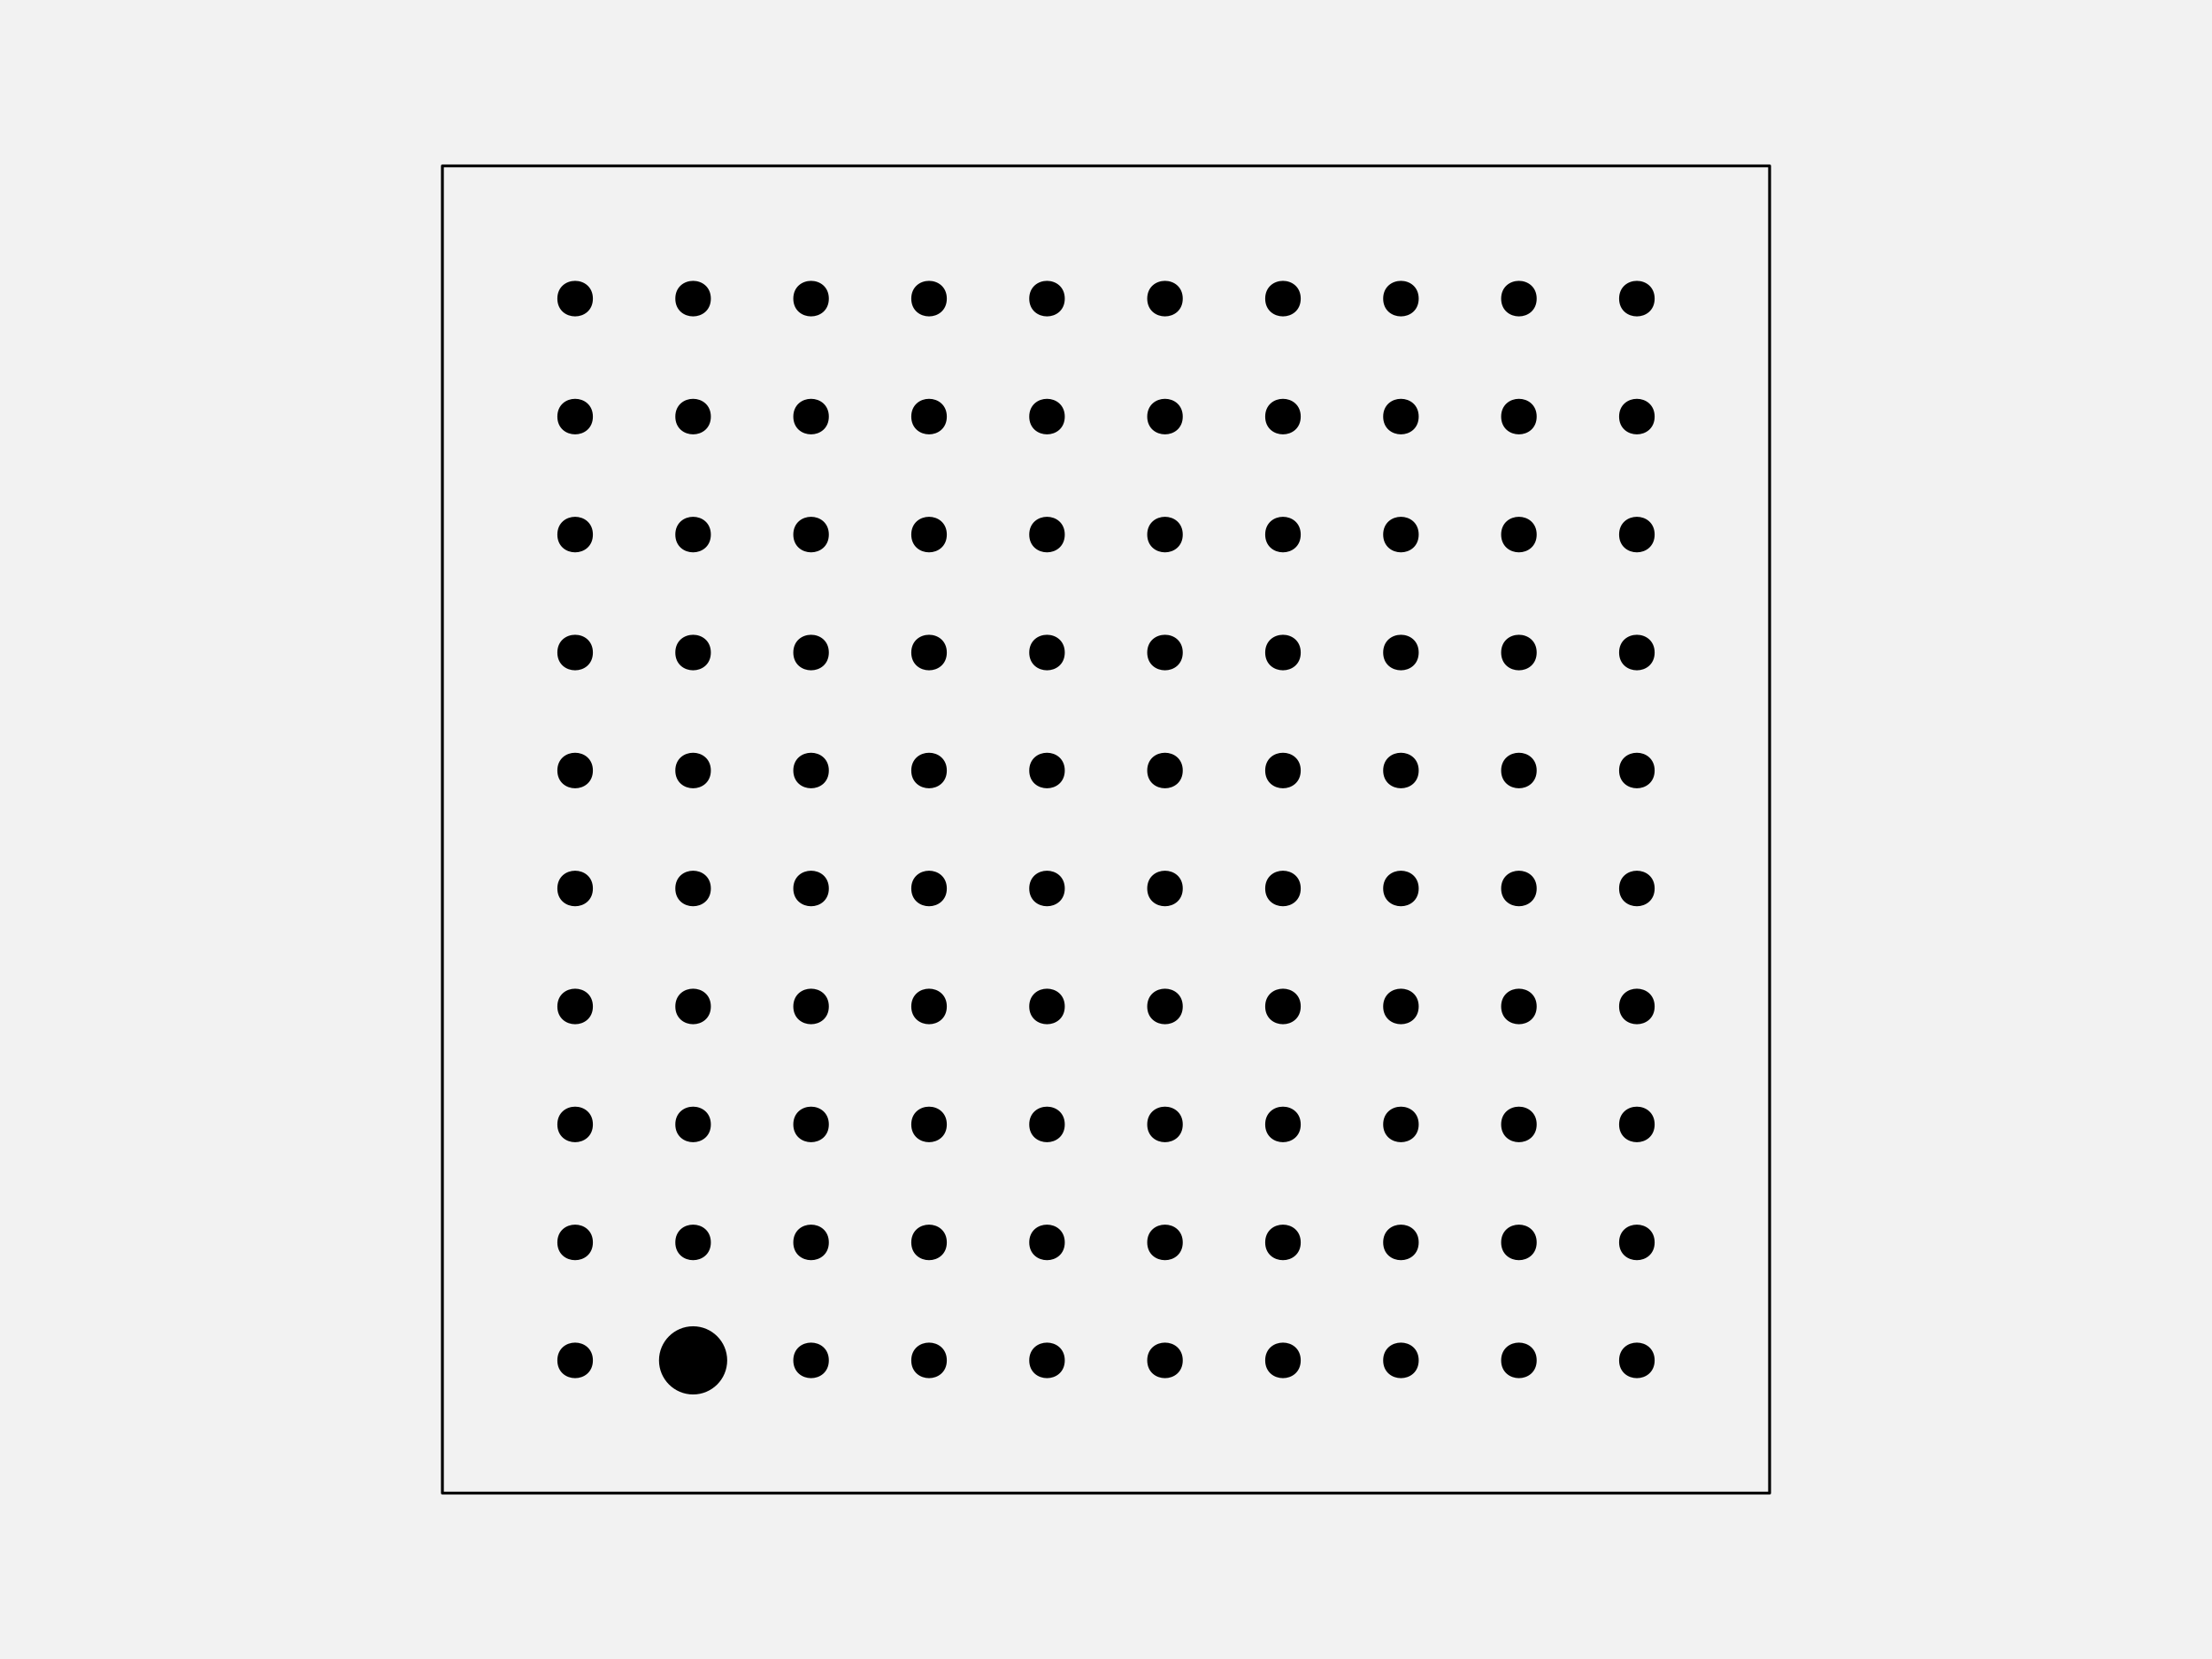
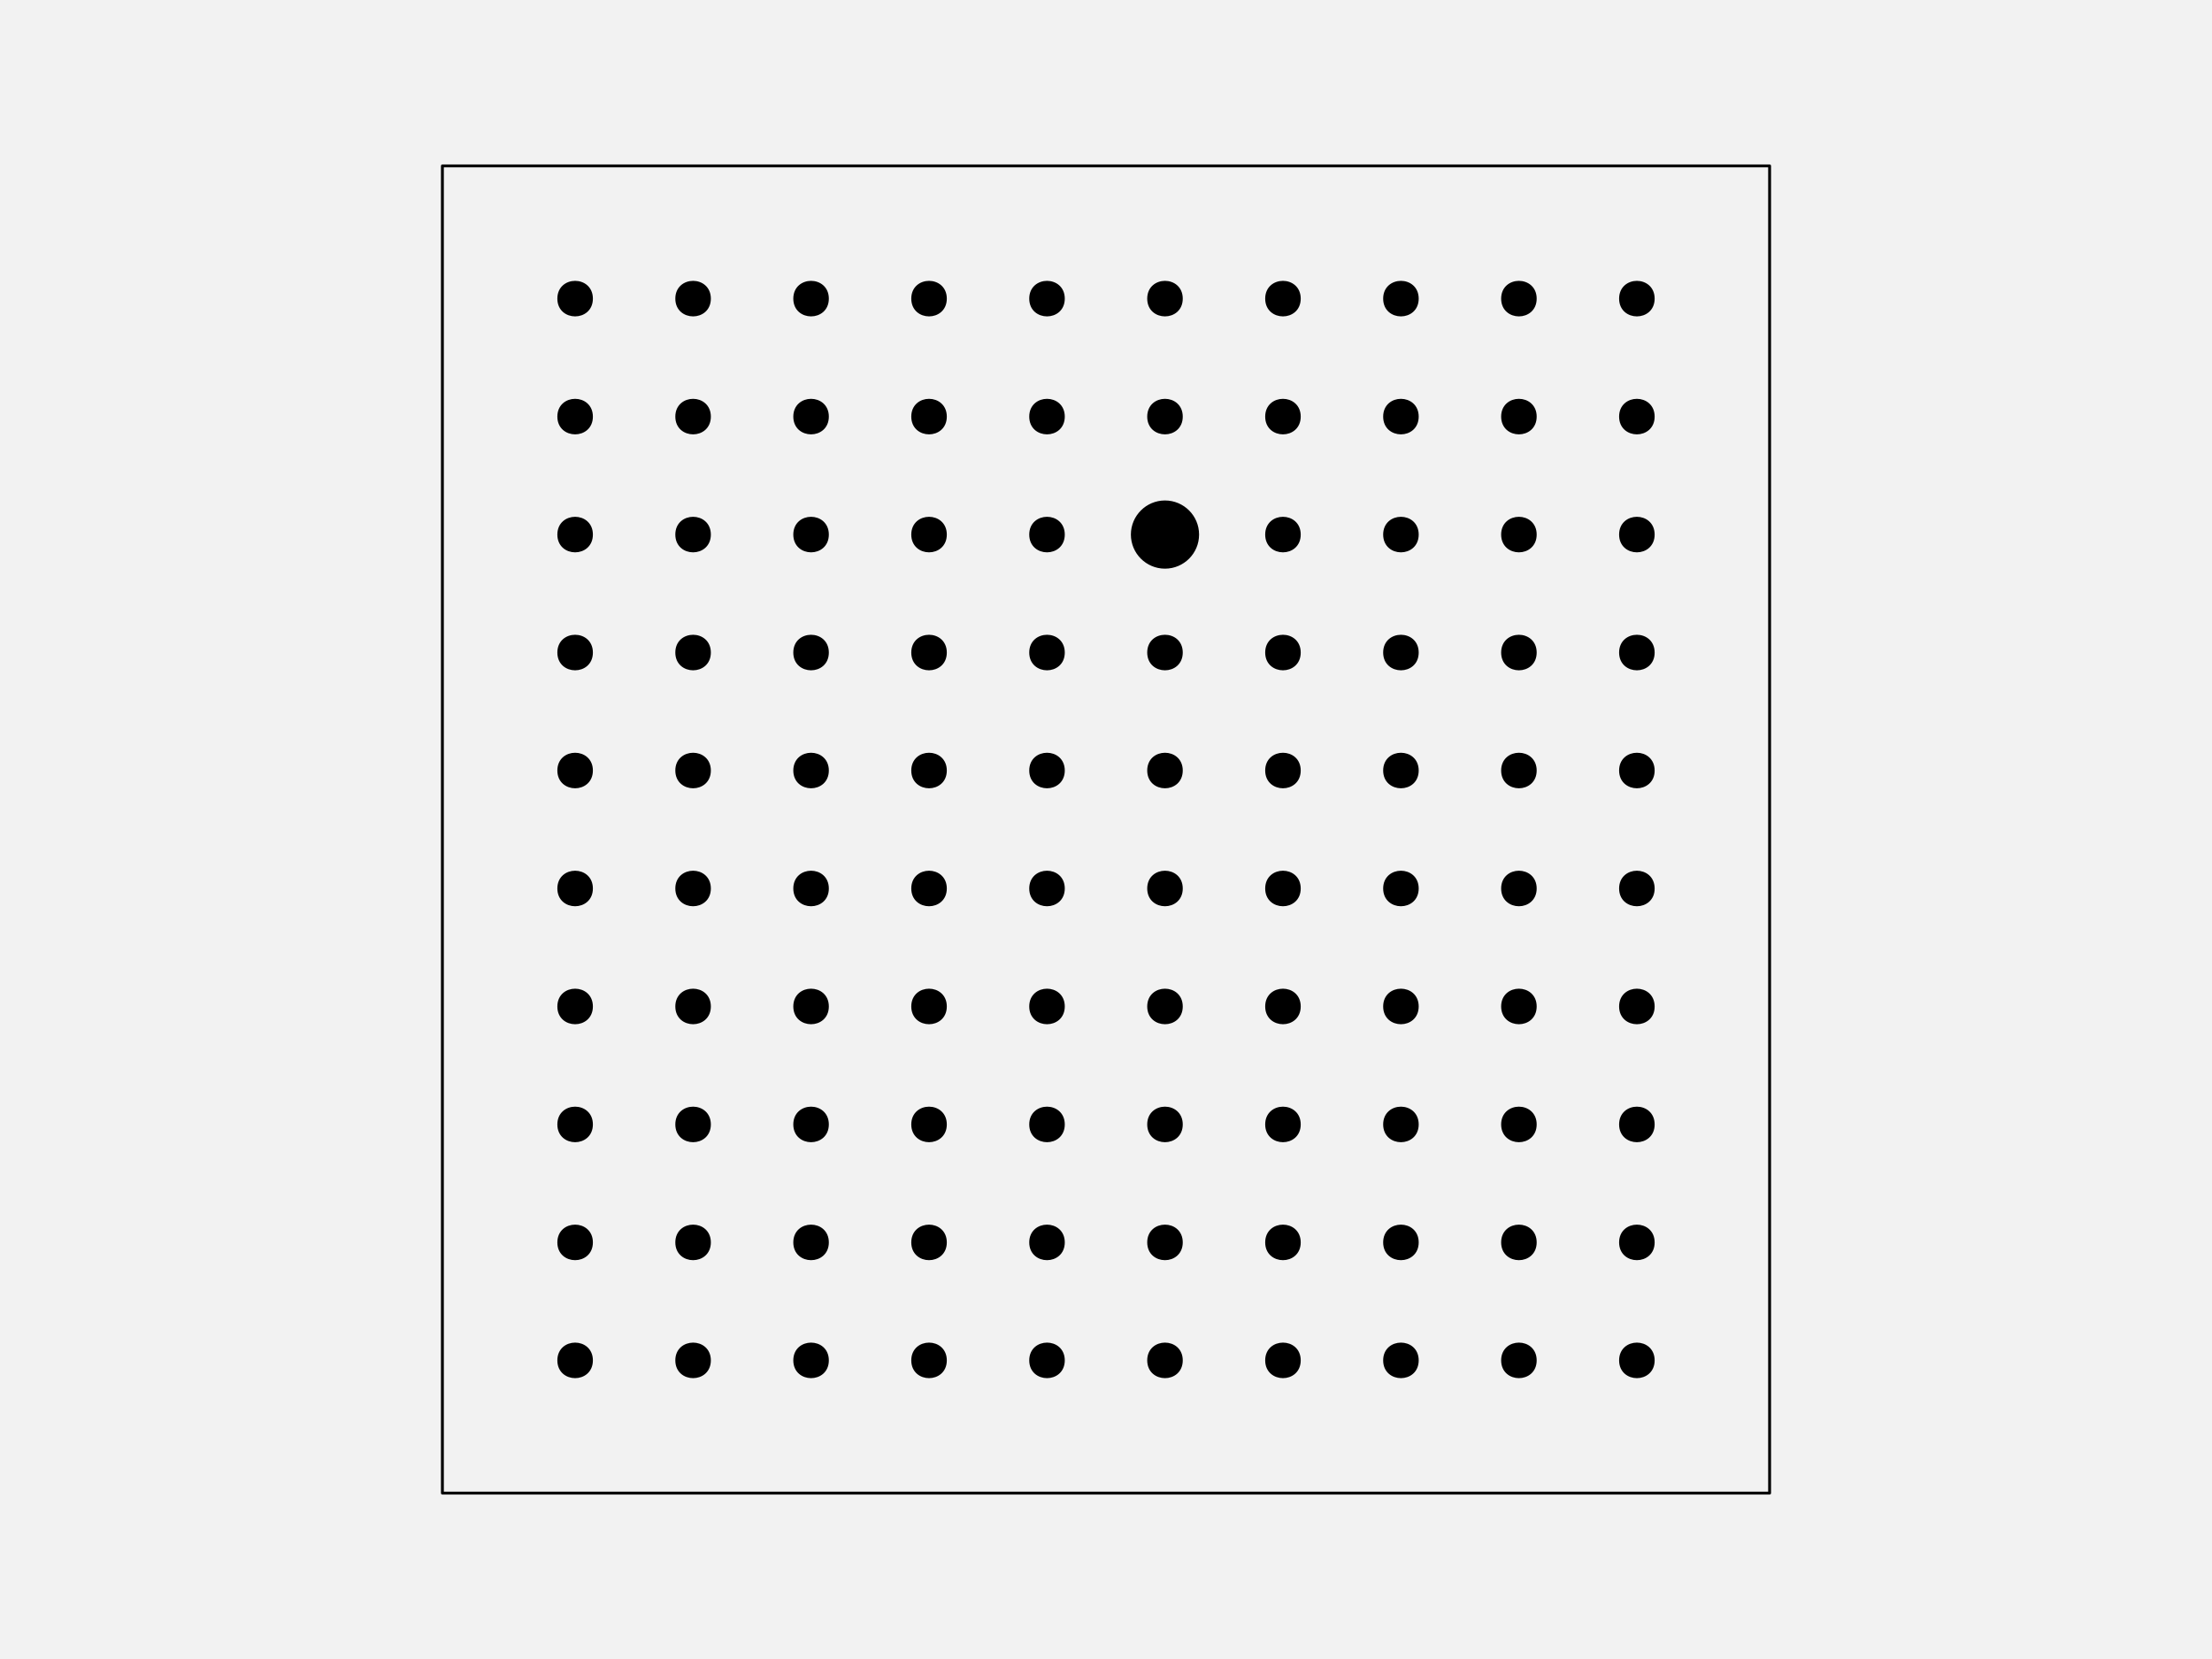
<svg xmlns="http://www.w3.org/2000/svg" width="576pt" height="432pt" viewBox="0 0 576 432" version="1.1">
  <g id="surface128">
    <rect x="0" y="0" width="576" height="432" style="fill:rgb(94.902%,94.902%,94.902%);fill-opacity:1;stroke:none;" />
    <path style="fill-rule:nonzero;fill:rgb(94.902%,94.902%,94.902%);fill-opacity:1;stroke-width:0.75;stroke-linecap:round;stroke-linejoin:round;stroke:rgb(0%,0%,0%);stroke-opacity:1;stroke-miterlimit:10;" d="M 115.199 388.801 L 460.801 388.801 L 460.801 43.199 L 115.199 43.199 Z M 115.199 388.801 " />
    <path style="fill-rule:nonzero;fill:rgb(0%,0%,0%);fill-opacity:1;stroke-width:0.75;stroke-linecap:round;stroke-linejoin:round;stroke:rgb(0%,0%,0%);stroke-opacity:1;stroke-miterlimit:10;" d="M 154.012 354.238 C 154.012 359.91 145.508 359.91 145.508 354.238 C 145.508 348.57 154.012 348.57 154.012 354.238 " />
-     <path style="fill-rule:nonzero;fill:rgb(0%,0%,0%);fill-opacity:1;stroke-width:0.75;stroke-linecap:round;stroke-linejoin:round;stroke:rgb(0%,0%,0%);stroke-opacity:1;stroke-miterlimit:10;" d="M 188.984 354.238 C 188.984 358.938 185.176 362.742 180.48 362.742 C 175.785 362.742 171.977 358.938 171.977 354.238 C 171.977 349.543 175.785 345.734 180.48 345.734 C 185.176 345.734 188.984 349.543 188.984 354.238 " />
+     <path style="fill-rule:nonzero;fill:rgb(0%,0%,0%);fill-opacity:1;stroke-width:0.75;stroke-linecap:round;stroke-linejoin:round;stroke:rgb(0%,0%,0%);stroke-opacity:1;stroke-miterlimit:10;" d="M 184.73 354.238 C 184.73 359.91 176.227 359.91 176.227 354.238 C 176.227 348.57 184.73 348.57 184.73 354.238 " />
    <path style="fill-rule:nonzero;fill:rgb(0%,0%,0%);fill-opacity:1;stroke-width:0.75;stroke-linecap:round;stroke-linejoin:round;stroke:rgb(0%,0%,0%);stroke-opacity:1;stroke-miterlimit:10;" d="M 215.453 354.238 C 215.453 359.91 206.949 359.91 206.949 354.238 C 206.949 348.57 215.453 348.57 215.453 354.238 " />
    <path style="fill-rule:nonzero;fill:rgb(0%,0%,0%);fill-opacity:1;stroke-width:0.75;stroke-linecap:round;stroke-linejoin:round;stroke:rgb(0%,0%,0%);stroke-opacity:1;stroke-miterlimit:10;" d="M 246.172 354.238 C 246.172 359.91 237.668 359.91 237.668 354.238 C 237.668 348.57 246.172 348.57 246.172 354.238 " />
    <path style="fill-rule:nonzero;fill:rgb(0%,0%,0%);fill-opacity:1;stroke-width:0.75;stroke-linecap:round;stroke-linejoin:round;stroke:rgb(0%,0%,0%);stroke-opacity:1;stroke-miterlimit:10;" d="M 276.891 354.238 C 276.891 359.91 268.387 359.91 268.387 354.238 C 268.387 348.57 276.891 348.57 276.891 354.238 " />
    <path style="fill-rule:nonzero;fill:rgb(0%,0%,0%);fill-opacity:1;stroke-width:0.75;stroke-linecap:round;stroke-linejoin:round;stroke:rgb(0%,0%,0%);stroke-opacity:1;stroke-miterlimit:10;" d="M 307.613 354.238 C 307.613 359.91 299.109 359.91 299.109 354.238 C 299.109 348.57 307.613 348.57 307.613 354.238 " />
    <path style="fill-rule:nonzero;fill:rgb(0%,0%,0%);fill-opacity:1;stroke-width:0.75;stroke-linecap:round;stroke-linejoin:round;stroke:rgb(0%,0%,0%);stroke-opacity:1;stroke-miterlimit:10;" d="M 338.332 354.238 C 338.332 359.91 329.828 359.91 329.828 354.238 C 329.828 348.57 338.332 348.57 338.332 354.238 " />
    <path style="fill-rule:nonzero;fill:rgb(0%,0%,0%);fill-opacity:1;stroke-width:0.75;stroke-linecap:round;stroke-linejoin:round;stroke:rgb(0%,0%,0%);stroke-opacity:1;stroke-miterlimit:10;" d="M 369.051 354.238 C 369.051 359.91 360.547 359.91 360.547 354.238 C 360.547 348.57 369.051 348.57 369.051 354.238 " />
    <path style="fill-rule:nonzero;fill:rgb(0%,0%,0%);fill-opacity:1;stroke-width:0.75;stroke-linecap:round;stroke-linejoin:round;stroke:rgb(0%,0%,0%);stroke-opacity:1;stroke-miterlimit:10;" d="M 399.773 354.238 C 399.773 359.91 391.27 359.91 391.27 354.238 C 391.27 348.57 399.773 348.57 399.773 354.238 " />
    <path style="fill-rule:nonzero;fill:rgb(0%,0%,0%);fill-opacity:1;stroke-width:0.75;stroke-linecap:round;stroke-linejoin:round;stroke:rgb(0%,0%,0%);stroke-opacity:1;stroke-miterlimit:10;" d="M 430.492 354.238 C 430.492 359.91 421.988 359.91 421.988 354.238 C 421.988 348.57 430.492 348.57 430.492 354.238 " />
    <path style="fill-rule:nonzero;fill:rgb(0%,0%,0%);fill-opacity:1;stroke-width:0.75;stroke-linecap:round;stroke-linejoin:round;stroke:rgb(0%,0%,0%);stroke-opacity:1;stroke-miterlimit:10;" d="M 154.012 323.52 C 154.012 329.188 145.508 329.188 145.508 323.52 C 145.508 317.852 154.012 317.852 154.012 323.52 " />
    <path style="fill-rule:nonzero;fill:rgb(0%,0%,0%);fill-opacity:1;stroke-width:0.75;stroke-linecap:round;stroke-linejoin:round;stroke:rgb(0%,0%,0%);stroke-opacity:1;stroke-miterlimit:10;" d="M 184.73 323.52 C 184.73 329.188 176.227 329.188 176.227 323.52 C 176.227 317.852 184.73 317.852 184.73 323.52 " />
    <path style="fill-rule:nonzero;fill:rgb(0%,0%,0%);fill-opacity:1;stroke-width:0.75;stroke-linecap:round;stroke-linejoin:round;stroke:rgb(0%,0%,0%);stroke-opacity:1;stroke-miterlimit:10;" d="M 215.453 323.52 C 215.453 329.188 206.949 329.188 206.949 323.52 C 206.949 317.852 215.453 317.852 215.453 323.52 " />
    <path style="fill-rule:nonzero;fill:rgb(0%,0%,0%);fill-opacity:1;stroke-width:0.75;stroke-linecap:round;stroke-linejoin:round;stroke:rgb(0%,0%,0%);stroke-opacity:1;stroke-miterlimit:10;" d="M 246.172 323.52 C 246.172 329.188 237.668 329.188 237.668 323.52 C 237.668 317.852 246.172 317.852 246.172 323.52 " />
    <path style="fill-rule:nonzero;fill:rgb(0%,0%,0%);fill-opacity:1;stroke-width:0.75;stroke-linecap:round;stroke-linejoin:round;stroke:rgb(0%,0%,0%);stroke-opacity:1;stroke-miterlimit:10;" d="M 276.891 323.52 C 276.891 329.188 268.387 329.188 268.387 323.52 C 268.387 317.852 276.891 317.852 276.891 323.52 " />
    <path style="fill-rule:nonzero;fill:rgb(0%,0%,0%);fill-opacity:1;stroke-width:0.75;stroke-linecap:round;stroke-linejoin:round;stroke:rgb(0%,0%,0%);stroke-opacity:1;stroke-miterlimit:10;" d="M 307.613 323.52 C 307.613 329.188 299.109 329.188 299.109 323.52 C 299.109 317.852 307.613 317.852 307.613 323.52 " />
    <path style="fill-rule:nonzero;fill:rgb(0%,0%,0%);fill-opacity:1;stroke-width:0.75;stroke-linecap:round;stroke-linejoin:round;stroke:rgb(0%,0%,0%);stroke-opacity:1;stroke-miterlimit:10;" d="M 338.332 323.52 C 338.332 329.188 329.828 329.188 329.828 323.52 C 329.828 317.852 338.332 317.852 338.332 323.52 " />
    <path style="fill-rule:nonzero;fill:rgb(0%,0%,0%);fill-opacity:1;stroke-width:0.75;stroke-linecap:round;stroke-linejoin:round;stroke:rgb(0%,0%,0%);stroke-opacity:1;stroke-miterlimit:10;" d="M 369.051 323.52 C 369.051 329.188 360.547 329.188 360.547 323.52 C 360.547 317.852 369.051 317.852 369.051 323.52 " />
    <path style="fill-rule:nonzero;fill:rgb(0%,0%,0%);fill-opacity:1;stroke-width:0.75;stroke-linecap:round;stroke-linejoin:round;stroke:rgb(0%,0%,0%);stroke-opacity:1;stroke-miterlimit:10;" d="M 399.773 323.52 C 399.773 329.188 391.27 329.188 391.27 323.52 C 391.27 317.852 399.773 317.852 399.773 323.52 " />
    <path style="fill-rule:nonzero;fill:rgb(0%,0%,0%);fill-opacity:1;stroke-width:0.75;stroke-linecap:round;stroke-linejoin:round;stroke:rgb(0%,0%,0%);stroke-opacity:1;stroke-miterlimit:10;" d="M 430.492 323.52 C 430.492 329.188 421.988 329.188 421.988 323.52 C 421.988 317.852 430.492 317.852 430.492 323.52 " />
    <path style="fill-rule:nonzero;fill:rgb(0%,0%,0%);fill-opacity:1;stroke-width:0.75;stroke-linecap:round;stroke-linejoin:round;stroke:rgb(0%,0%,0%);stroke-opacity:1;stroke-miterlimit:10;" d="M 154.012 292.801 C 154.012 298.469 145.508 298.469 145.508 292.801 C 145.508 287.129 154.012 287.129 154.012 292.801 " />
    <path style="fill-rule:nonzero;fill:rgb(0%,0%,0%);fill-opacity:1;stroke-width:0.75;stroke-linecap:round;stroke-linejoin:round;stroke:rgb(0%,0%,0%);stroke-opacity:1;stroke-miterlimit:10;" d="M 184.73 292.801 C 184.73 298.469 176.227 298.469 176.227 292.801 C 176.227 287.129 184.73 287.129 184.73 292.801 " />
    <path style="fill-rule:nonzero;fill:rgb(0%,0%,0%);fill-opacity:1;stroke-width:0.75;stroke-linecap:round;stroke-linejoin:round;stroke:rgb(0%,0%,0%);stroke-opacity:1;stroke-miterlimit:10;" d="M 215.453 292.801 C 215.453 298.469 206.949 298.469 206.949 292.801 C 206.949 287.129 215.453 287.129 215.453 292.801 " />
    <path style="fill-rule:nonzero;fill:rgb(0%,0%,0%);fill-opacity:1;stroke-width:0.75;stroke-linecap:round;stroke-linejoin:round;stroke:rgb(0%,0%,0%);stroke-opacity:1;stroke-miterlimit:10;" d="M 246.172 292.801 C 246.172 298.469 237.668 298.469 237.668 292.801 C 237.668 287.129 246.172 287.129 246.172 292.801 " />
    <path style="fill-rule:nonzero;fill:rgb(0%,0%,0%);fill-opacity:1;stroke-width:0.75;stroke-linecap:round;stroke-linejoin:round;stroke:rgb(0%,0%,0%);stroke-opacity:1;stroke-miterlimit:10;" d="M 276.891 292.801 C 276.891 298.469 268.387 298.469 268.387 292.801 C 268.387 287.129 276.891 287.129 276.891 292.801 " />
    <path style="fill-rule:nonzero;fill:rgb(0%,0%,0%);fill-opacity:1;stroke-width:0.75;stroke-linecap:round;stroke-linejoin:round;stroke:rgb(0%,0%,0%);stroke-opacity:1;stroke-miterlimit:10;" d="M 307.613 292.801 C 307.613 298.469 299.109 298.469 299.109 292.801 C 299.109 287.129 307.613 287.129 307.613 292.801 " />
    <path style="fill-rule:nonzero;fill:rgb(0%,0%,0%);fill-opacity:1;stroke-width:0.75;stroke-linecap:round;stroke-linejoin:round;stroke:rgb(0%,0%,0%);stroke-opacity:1;stroke-miterlimit:10;" d="M 338.332 292.801 C 338.332 298.469 329.828 298.469 329.828 292.801 C 329.828 287.129 338.332 287.129 338.332 292.801 " />
    <path style="fill-rule:nonzero;fill:rgb(0%,0%,0%);fill-opacity:1;stroke-width:0.75;stroke-linecap:round;stroke-linejoin:round;stroke:rgb(0%,0%,0%);stroke-opacity:1;stroke-miterlimit:10;" d="M 369.051 292.801 C 369.051 298.469 360.547 298.469 360.547 292.801 C 360.547 287.129 369.051 287.129 369.051 292.801 " />
    <path style="fill-rule:nonzero;fill:rgb(0%,0%,0%);fill-opacity:1;stroke-width:0.75;stroke-linecap:round;stroke-linejoin:round;stroke:rgb(0%,0%,0%);stroke-opacity:1;stroke-miterlimit:10;" d="M 399.773 292.801 C 399.773 298.469 391.27 298.469 391.27 292.801 C 391.27 287.129 399.773 287.129 399.773 292.801 " />
    <path style="fill-rule:nonzero;fill:rgb(0%,0%,0%);fill-opacity:1;stroke-width:0.75;stroke-linecap:round;stroke-linejoin:round;stroke:rgb(0%,0%,0%);stroke-opacity:1;stroke-miterlimit:10;" d="M 430.492 292.801 C 430.492 298.469 421.988 298.469 421.988 292.801 C 421.988 287.129 430.492 287.129 430.492 292.801 " />
    <path style="fill-rule:nonzero;fill:rgb(0%,0%,0%);fill-opacity:1;stroke-width:0.75;stroke-linecap:round;stroke-linejoin:round;stroke:rgb(0%,0%,0%);stroke-opacity:1;stroke-miterlimit:10;" d="M 154.012 262.078 C 154.012 267.75 145.508 267.75 145.508 262.078 C 145.508 256.41 154.012 256.41 154.012 262.078 " />
    <path style="fill-rule:nonzero;fill:rgb(0%,0%,0%);fill-opacity:1;stroke-width:0.75;stroke-linecap:round;stroke-linejoin:round;stroke:rgb(0%,0%,0%);stroke-opacity:1;stroke-miterlimit:10;" d="M 184.73 262.078 C 184.73 267.75 176.227 267.75 176.227 262.078 C 176.227 256.41 184.73 256.41 184.73 262.078 " />
    <path style="fill-rule:nonzero;fill:rgb(0%,0%,0%);fill-opacity:1;stroke-width:0.75;stroke-linecap:round;stroke-linejoin:round;stroke:rgb(0%,0%,0%);stroke-opacity:1;stroke-miterlimit:10;" d="M 215.453 262.078 C 215.453 267.75 206.949 267.75 206.949 262.078 C 206.949 256.41 215.453 256.41 215.453 262.078 " />
    <path style="fill-rule:nonzero;fill:rgb(0%,0%,0%);fill-opacity:1;stroke-width:0.75;stroke-linecap:round;stroke-linejoin:round;stroke:rgb(0%,0%,0%);stroke-opacity:1;stroke-miterlimit:10;" d="M 246.172 262.078 C 246.172 267.75 237.668 267.75 237.668 262.078 C 237.668 256.41 246.172 256.41 246.172 262.078 " />
    <path style="fill-rule:nonzero;fill:rgb(0%,0%,0%);fill-opacity:1;stroke-width:0.75;stroke-linecap:round;stroke-linejoin:round;stroke:rgb(0%,0%,0%);stroke-opacity:1;stroke-miterlimit:10;" d="M 276.891 262.078 C 276.891 267.75 268.387 267.75 268.387 262.078 C 268.387 256.41 276.891 256.41 276.891 262.078 " />
    <path style="fill-rule:nonzero;fill:rgb(0%,0%,0%);fill-opacity:1;stroke-width:0.75;stroke-linecap:round;stroke-linejoin:round;stroke:rgb(0%,0%,0%);stroke-opacity:1;stroke-miterlimit:10;" d="M 307.613 262.078 C 307.613 267.75 299.109 267.75 299.109 262.078 C 299.109 256.41 307.613 256.41 307.613 262.078 " />
    <path style="fill-rule:nonzero;fill:rgb(0%,0%,0%);fill-opacity:1;stroke-width:0.75;stroke-linecap:round;stroke-linejoin:round;stroke:rgb(0%,0%,0%);stroke-opacity:1;stroke-miterlimit:10;" d="M 338.332 262.078 C 338.332 267.75 329.828 267.75 329.828 262.078 C 329.828 256.41 338.332 256.41 338.332 262.078 " />
    <path style="fill-rule:nonzero;fill:rgb(0%,0%,0%);fill-opacity:1;stroke-width:0.75;stroke-linecap:round;stroke-linejoin:round;stroke:rgb(0%,0%,0%);stroke-opacity:1;stroke-miterlimit:10;" d="M 369.051 262.078 C 369.051 267.75 360.547 267.75 360.547 262.078 C 360.547 256.41 369.051 256.41 369.051 262.078 " />
    <path style="fill-rule:nonzero;fill:rgb(0%,0%,0%);fill-opacity:1;stroke-width:0.75;stroke-linecap:round;stroke-linejoin:round;stroke:rgb(0%,0%,0%);stroke-opacity:1;stroke-miterlimit:10;" d="M 399.773 262.078 C 399.773 267.75 391.27 267.75 391.27 262.078 C 391.27 256.41 399.773 256.41 399.773 262.078 " />
    <path style="fill-rule:nonzero;fill:rgb(0%,0%,0%);fill-opacity:1;stroke-width:0.75;stroke-linecap:round;stroke-linejoin:round;stroke:rgb(0%,0%,0%);stroke-opacity:1;stroke-miterlimit:10;" d="M 430.492 262.078 C 430.492 267.75 421.988 267.75 421.988 262.078 C 421.988 256.41 430.492 256.41 430.492 262.078 " />
    <path style="fill-rule:nonzero;fill:rgb(0%,0%,0%);fill-opacity:1;stroke-width:0.75;stroke-linecap:round;stroke-linejoin:round;stroke:rgb(0%,0%,0%);stroke-opacity:1;stroke-miterlimit:10;" d="M 154.012 231.359 C 154.012 237.027 145.508 237.027 145.508 231.359 C 145.508 225.691 154.012 225.691 154.012 231.359 " />
    <path style="fill-rule:nonzero;fill:rgb(0%,0%,0%);fill-opacity:1;stroke-width:0.75;stroke-linecap:round;stroke-linejoin:round;stroke:rgb(0%,0%,0%);stroke-opacity:1;stroke-miterlimit:10;" d="M 184.73 231.359 C 184.73 237.027 176.227 237.027 176.227 231.359 C 176.227 225.691 184.73 225.691 184.73 231.359 " />
    <path style="fill-rule:nonzero;fill:rgb(0%,0%,0%);fill-opacity:1;stroke-width:0.75;stroke-linecap:round;stroke-linejoin:round;stroke:rgb(0%,0%,0%);stroke-opacity:1;stroke-miterlimit:10;" d="M 215.453 231.359 C 215.453 237.027 206.949 237.027 206.949 231.359 C 206.949 225.691 215.453 225.691 215.453 231.359 " />
    <path style="fill-rule:nonzero;fill:rgb(0%,0%,0%);fill-opacity:1;stroke-width:0.75;stroke-linecap:round;stroke-linejoin:round;stroke:rgb(0%,0%,0%);stroke-opacity:1;stroke-miterlimit:10;" d="M 246.172 231.359 C 246.172 237.027 237.668 237.027 237.668 231.359 C 237.668 225.691 246.172 225.691 246.172 231.359 " />
    <path style="fill-rule:nonzero;fill:rgb(0%,0%,0%);fill-opacity:1;stroke-width:0.75;stroke-linecap:round;stroke-linejoin:round;stroke:rgb(0%,0%,0%);stroke-opacity:1;stroke-miterlimit:10;" d="M 276.891 231.359 C 276.891 237.027 268.387 237.027 268.387 231.359 C 268.387 225.691 276.891 225.691 276.891 231.359 " />
    <path style="fill-rule:nonzero;fill:rgb(0%,0%,0%);fill-opacity:1;stroke-width:0.75;stroke-linecap:round;stroke-linejoin:round;stroke:rgb(0%,0%,0%);stroke-opacity:1;stroke-miterlimit:10;" d="M 307.613 231.359 C 307.613 237.027 299.109 237.027 299.109 231.359 C 299.109 225.691 307.613 225.691 307.613 231.359 " />
    <path style="fill-rule:nonzero;fill:rgb(0%,0%,0%);fill-opacity:1;stroke-width:0.75;stroke-linecap:round;stroke-linejoin:round;stroke:rgb(0%,0%,0%);stroke-opacity:1;stroke-miterlimit:10;" d="M 338.332 231.359 C 338.332 237.027 329.828 237.027 329.828 231.359 C 329.828 225.691 338.332 225.691 338.332 231.359 " />
    <path style="fill-rule:nonzero;fill:rgb(0%,0%,0%);fill-opacity:1;stroke-width:0.75;stroke-linecap:round;stroke-linejoin:round;stroke:rgb(0%,0%,0%);stroke-opacity:1;stroke-miterlimit:10;" d="M 369.051 231.359 C 369.051 237.027 360.547 237.027 360.547 231.359 C 360.547 225.691 369.051 225.691 369.051 231.359 " />
    <path style="fill-rule:nonzero;fill:rgb(0%,0%,0%);fill-opacity:1;stroke-width:0.75;stroke-linecap:round;stroke-linejoin:round;stroke:rgb(0%,0%,0%);stroke-opacity:1;stroke-miterlimit:10;" d="M 399.773 231.359 C 399.773 237.027 391.27 237.027 391.27 231.359 C 391.27 225.691 399.773 225.691 399.773 231.359 " />
    <path style="fill-rule:nonzero;fill:rgb(0%,0%,0%);fill-opacity:1;stroke-width:0.75;stroke-linecap:round;stroke-linejoin:round;stroke:rgb(0%,0%,0%);stroke-opacity:1;stroke-miterlimit:10;" d="M 430.492 231.359 C 430.492 237.027 421.988 237.027 421.988 231.359 C 421.988 225.691 430.492 225.691 430.492 231.359 " />
    <path style="fill-rule:nonzero;fill:rgb(0%,0%,0%);fill-opacity:1;stroke-width:0.75;stroke-linecap:round;stroke-linejoin:round;stroke:rgb(0%,0%,0%);stroke-opacity:1;stroke-miterlimit:10;" d="M 154.012 200.641 C 154.012 206.309 145.508 206.309 145.508 200.641 C 145.508 194.973 154.012 194.973 154.012 200.641 " />
    <path style="fill-rule:nonzero;fill:rgb(0%,0%,0%);fill-opacity:1;stroke-width:0.75;stroke-linecap:round;stroke-linejoin:round;stroke:rgb(0%,0%,0%);stroke-opacity:1;stroke-miterlimit:10;" d="M 184.73 200.641 C 184.73 206.309 176.227 206.309 176.227 200.641 C 176.227 194.973 184.73 194.973 184.73 200.641 " />
    <path style="fill-rule:nonzero;fill:rgb(0%,0%,0%);fill-opacity:1;stroke-width:0.75;stroke-linecap:round;stroke-linejoin:round;stroke:rgb(0%,0%,0%);stroke-opacity:1;stroke-miterlimit:10;" d="M 215.453 200.641 C 215.453 206.309 206.949 206.309 206.949 200.641 C 206.949 194.973 215.453 194.973 215.453 200.641 " />
    <path style="fill-rule:nonzero;fill:rgb(0%,0%,0%);fill-opacity:1;stroke-width:0.75;stroke-linecap:round;stroke-linejoin:round;stroke:rgb(0%,0%,0%);stroke-opacity:1;stroke-miterlimit:10;" d="M 246.172 200.641 C 246.172 206.309 237.668 206.309 237.668 200.641 C 237.668 194.973 246.172 194.973 246.172 200.641 " />
    <path style="fill-rule:nonzero;fill:rgb(0%,0%,0%);fill-opacity:1;stroke-width:0.75;stroke-linecap:round;stroke-linejoin:round;stroke:rgb(0%,0%,0%);stroke-opacity:1;stroke-miterlimit:10;" d="M 276.891 200.641 C 276.891 206.309 268.387 206.309 268.387 200.641 C 268.387 194.973 276.891 194.973 276.891 200.641 " />
    <path style="fill-rule:nonzero;fill:rgb(0%,0%,0%);fill-opacity:1;stroke-width:0.75;stroke-linecap:round;stroke-linejoin:round;stroke:rgb(0%,0%,0%);stroke-opacity:1;stroke-miterlimit:10;" d="M 307.613 200.641 C 307.613 206.309 299.109 206.309 299.109 200.641 C 299.109 194.973 307.613 194.973 307.613 200.641 " />
    <path style="fill-rule:nonzero;fill:rgb(0%,0%,0%);fill-opacity:1;stroke-width:0.75;stroke-linecap:round;stroke-linejoin:round;stroke:rgb(0%,0%,0%);stroke-opacity:1;stroke-miterlimit:10;" d="M 338.332 200.641 C 338.332 206.309 329.828 206.309 329.828 200.641 C 329.828 194.973 338.332 194.973 338.332 200.641 " />
    <path style="fill-rule:nonzero;fill:rgb(0%,0%,0%);fill-opacity:1;stroke-width:0.75;stroke-linecap:round;stroke-linejoin:round;stroke:rgb(0%,0%,0%);stroke-opacity:1;stroke-miterlimit:10;" d="M 369.051 200.641 C 369.051 206.309 360.547 206.309 360.547 200.641 C 360.547 194.973 369.051 194.973 369.051 200.641 " />
    <path style="fill-rule:nonzero;fill:rgb(0%,0%,0%);fill-opacity:1;stroke-width:0.75;stroke-linecap:round;stroke-linejoin:round;stroke:rgb(0%,0%,0%);stroke-opacity:1;stroke-miterlimit:10;" d="M 399.773 200.641 C 399.773 206.309 391.27 206.309 391.27 200.641 C 391.27 194.973 399.773 194.973 399.773 200.641 " />
    <path style="fill-rule:nonzero;fill:rgb(0%,0%,0%);fill-opacity:1;stroke-width:0.75;stroke-linecap:round;stroke-linejoin:round;stroke:rgb(0%,0%,0%);stroke-opacity:1;stroke-miterlimit:10;" d="M 430.492 200.641 C 430.492 206.309 421.988 206.309 421.988 200.641 C 421.988 194.973 430.492 194.973 430.492 200.641 " />
    <path style="fill-rule:nonzero;fill:rgb(0%,0%,0%);fill-opacity:1;stroke-width:0.75;stroke-linecap:round;stroke-linejoin:round;stroke:rgb(0%,0%,0%);stroke-opacity:1;stroke-miterlimit:10;" d="M 154.012 169.922 C 154.012 175.59 145.508 175.59 145.508 169.922 C 145.508 164.25 154.012 164.25 154.012 169.922 " />
    <path style="fill-rule:nonzero;fill:rgb(0%,0%,0%);fill-opacity:1;stroke-width:0.75;stroke-linecap:round;stroke-linejoin:round;stroke:rgb(0%,0%,0%);stroke-opacity:1;stroke-miterlimit:10;" d="M 184.73 169.922 C 184.73 175.59 176.227 175.59 176.227 169.922 C 176.227 164.25 184.73 164.25 184.73 169.922 " />
    <path style="fill-rule:nonzero;fill:rgb(0%,0%,0%);fill-opacity:1;stroke-width:0.75;stroke-linecap:round;stroke-linejoin:round;stroke:rgb(0%,0%,0%);stroke-opacity:1;stroke-miterlimit:10;" d="M 215.453 169.922 C 215.453 175.59 206.949 175.59 206.949 169.922 C 206.949 164.25 215.453 164.25 215.453 169.922 " />
    <path style="fill-rule:nonzero;fill:rgb(0%,0%,0%);fill-opacity:1;stroke-width:0.75;stroke-linecap:round;stroke-linejoin:round;stroke:rgb(0%,0%,0%);stroke-opacity:1;stroke-miterlimit:10;" d="M 246.172 169.922 C 246.172 175.59 237.668 175.59 237.668 169.922 C 237.668 164.25 246.172 164.25 246.172 169.922 " />
    <path style="fill-rule:nonzero;fill:rgb(0%,0%,0%);fill-opacity:1;stroke-width:0.75;stroke-linecap:round;stroke-linejoin:round;stroke:rgb(0%,0%,0%);stroke-opacity:1;stroke-miterlimit:10;" d="M 276.891 169.922 C 276.891 175.59 268.387 175.59 268.387 169.922 C 268.387 164.25 276.891 164.25 276.891 169.922 " />
    <path style="fill-rule:nonzero;fill:rgb(0%,0%,0%);fill-opacity:1;stroke-width:0.75;stroke-linecap:round;stroke-linejoin:round;stroke:rgb(0%,0%,0%);stroke-opacity:1;stroke-miterlimit:10;" d="M 307.613 169.922 C 307.613 175.59 299.109 175.59 299.109 169.922 C 299.109 164.25 307.613 164.25 307.613 169.922 " />
    <path style="fill-rule:nonzero;fill:rgb(0%,0%,0%);fill-opacity:1;stroke-width:0.75;stroke-linecap:round;stroke-linejoin:round;stroke:rgb(0%,0%,0%);stroke-opacity:1;stroke-miterlimit:10;" d="M 338.332 169.922 C 338.332 175.59 329.828 175.59 329.828 169.922 C 329.828 164.25 338.332 164.25 338.332 169.922 " />
    <path style="fill-rule:nonzero;fill:rgb(0%,0%,0%);fill-opacity:1;stroke-width:0.75;stroke-linecap:round;stroke-linejoin:round;stroke:rgb(0%,0%,0%);stroke-opacity:1;stroke-miterlimit:10;" d="M 369.051 169.922 C 369.051 175.59 360.547 175.59 360.547 169.922 C 360.547 164.25 369.051 164.25 369.051 169.922 " />
    <path style="fill-rule:nonzero;fill:rgb(0%,0%,0%);fill-opacity:1;stroke-width:0.75;stroke-linecap:round;stroke-linejoin:round;stroke:rgb(0%,0%,0%);stroke-opacity:1;stroke-miterlimit:10;" d="M 399.773 169.922 C 399.773 175.59 391.27 175.59 391.27 169.922 C 391.27 164.25 399.773 164.25 399.773 169.922 " />
    <path style="fill-rule:nonzero;fill:rgb(0%,0%,0%);fill-opacity:1;stroke-width:0.75;stroke-linecap:round;stroke-linejoin:round;stroke:rgb(0%,0%,0%);stroke-opacity:1;stroke-miterlimit:10;" d="M 430.492 169.922 C 430.492 175.59 421.988 175.59 421.988 169.922 C 421.988 164.25 430.492 164.25 430.492 169.922 " />
    <path style="fill-rule:nonzero;fill:rgb(0%,0%,0%);fill-opacity:1;stroke-width:0.75;stroke-linecap:round;stroke-linejoin:round;stroke:rgb(0%,0%,0%);stroke-opacity:1;stroke-miterlimit:10;" d="M 154.012 139.199 C 154.012 144.871 145.508 144.871 145.508 139.199 C 145.508 133.531 154.012 133.531 154.012 139.199 " />
    <path style="fill-rule:nonzero;fill:rgb(0%,0%,0%);fill-opacity:1;stroke-width:0.75;stroke-linecap:round;stroke-linejoin:round;stroke:rgb(0%,0%,0%);stroke-opacity:1;stroke-miterlimit:10;" d="M 184.73 139.199 C 184.73 144.871 176.227 144.871 176.227 139.199 C 176.227 133.531 184.73 133.531 184.73 139.199 " />
    <path style="fill-rule:nonzero;fill:rgb(0%,0%,0%);fill-opacity:1;stroke-width:0.75;stroke-linecap:round;stroke-linejoin:round;stroke:rgb(0%,0%,0%);stroke-opacity:1;stroke-miterlimit:10;" d="M 215.453 139.199 C 215.453 144.871 206.949 144.871 206.949 139.199 C 206.949 133.531 215.453 133.531 215.453 139.199 " />
    <path style="fill-rule:nonzero;fill:rgb(0%,0%,0%);fill-opacity:1;stroke-width:0.75;stroke-linecap:round;stroke-linejoin:round;stroke:rgb(0%,0%,0%);stroke-opacity:1;stroke-miterlimit:10;" d="M 246.172 139.199 C 246.172 144.871 237.668 144.871 237.668 139.199 C 237.668 133.531 246.172 133.531 246.172 139.199 " />
    <path style="fill-rule:nonzero;fill:rgb(0%,0%,0%);fill-opacity:1;stroke-width:0.75;stroke-linecap:round;stroke-linejoin:round;stroke:rgb(0%,0%,0%);stroke-opacity:1;stroke-miterlimit:10;" d="M 276.891 139.199 C 276.891 144.871 268.387 144.871 268.387 139.199 C 268.387 133.531 276.891 133.531 276.891 139.199 " />
-     <path style="fill-rule:nonzero;fill:rgb(0%,0%,0%);fill-opacity:1;stroke-width:0.75;stroke-linecap:round;stroke-linejoin:round;stroke:rgb(0%,0%,0%);stroke-opacity:1;stroke-miterlimit:10;" d="M 307.613 139.199 C 307.613 144.871 299.109 144.871 299.109 139.199 C 299.109 133.531 307.613 133.531 307.613 139.199 " />
+     <path style="fill-rule:nonzero;fill:rgb(0%,0%,0%);fill-opacity:1;stroke-width:0.75;stroke-linecap:round;stroke-linejoin:round;stroke:rgb(0%,0%,0%);stroke-opacity:1;stroke-miterlimit:10;" d="M 311.863 139.199 C 311.863 143.898 308.055 147.703 303.359 147.703 C 298.664 147.703 294.855 143.898 294.855 139.199 C 294.855 134.504 298.664 130.695 303.359 130.695 C 308.055 130.695 311.863 134.504 311.863 139.199 " />
    <path style="fill-rule:nonzero;fill:rgb(0%,0%,0%);fill-opacity:1;stroke-width:0.75;stroke-linecap:round;stroke-linejoin:round;stroke:rgb(0%,0%,0%);stroke-opacity:1;stroke-miterlimit:10;" d="M 338.332 139.199 C 338.332 144.871 329.828 144.871 329.828 139.199 C 329.828 133.531 338.332 133.531 338.332 139.199 " />
    <path style="fill-rule:nonzero;fill:rgb(0%,0%,0%);fill-opacity:1;stroke-width:0.75;stroke-linecap:round;stroke-linejoin:round;stroke:rgb(0%,0%,0%);stroke-opacity:1;stroke-miterlimit:10;" d="M 369.051 139.199 C 369.051 144.871 360.547 144.871 360.547 139.199 C 360.547 133.531 369.051 133.531 369.051 139.199 " />
    <path style="fill-rule:nonzero;fill:rgb(0%,0%,0%);fill-opacity:1;stroke-width:0.75;stroke-linecap:round;stroke-linejoin:round;stroke:rgb(0%,0%,0%);stroke-opacity:1;stroke-miterlimit:10;" d="M 399.773 139.199 C 399.773 144.871 391.27 144.871 391.27 139.199 C 391.27 133.531 399.773 133.531 399.773 139.199 " />
    <path style="fill-rule:nonzero;fill:rgb(0%,0%,0%);fill-opacity:1;stroke-width:0.75;stroke-linecap:round;stroke-linejoin:round;stroke:rgb(0%,0%,0%);stroke-opacity:1;stroke-miterlimit:10;" d="M 430.492 139.199 C 430.492 144.871 421.988 144.871 421.988 139.199 C 421.988 133.531 430.492 133.531 430.492 139.199 " />
    <path style="fill-rule:nonzero;fill:rgb(0%,0%,0%);fill-opacity:1;stroke-width:0.75;stroke-linecap:round;stroke-linejoin:round;stroke:rgb(0%,0%,0%);stroke-opacity:1;stroke-miterlimit:10;" d="M 154.012 108.48 C 154.012 114.148 145.508 114.148 145.508 108.48 C 145.508 102.812 154.012 102.812 154.012 108.48 " />
    <path style="fill-rule:nonzero;fill:rgb(0%,0%,0%);fill-opacity:1;stroke-width:0.75;stroke-linecap:round;stroke-linejoin:round;stroke:rgb(0%,0%,0%);stroke-opacity:1;stroke-miterlimit:10;" d="M 184.73 108.48 C 184.73 114.148 176.227 114.148 176.227 108.48 C 176.227 102.812 184.73 102.812 184.73 108.48 " />
    <path style="fill-rule:nonzero;fill:rgb(0%,0%,0%);fill-opacity:1;stroke-width:0.75;stroke-linecap:round;stroke-linejoin:round;stroke:rgb(0%,0%,0%);stroke-opacity:1;stroke-miterlimit:10;" d="M 215.453 108.48 C 215.453 114.148 206.949 114.148 206.949 108.48 C 206.949 102.812 215.453 102.812 215.453 108.48 " />
    <path style="fill-rule:nonzero;fill:rgb(0%,0%,0%);fill-opacity:1;stroke-width:0.75;stroke-linecap:round;stroke-linejoin:round;stroke:rgb(0%,0%,0%);stroke-opacity:1;stroke-miterlimit:10;" d="M 246.172 108.48 C 246.172 114.148 237.668 114.148 237.668 108.48 C 237.668 102.812 246.172 102.812 246.172 108.48 " />
    <path style="fill-rule:nonzero;fill:rgb(0%,0%,0%);fill-opacity:1;stroke-width:0.75;stroke-linecap:round;stroke-linejoin:round;stroke:rgb(0%,0%,0%);stroke-opacity:1;stroke-miterlimit:10;" d="M 276.891 108.48 C 276.891 114.148 268.387 114.148 268.387 108.48 C 268.387 102.812 276.891 102.812 276.891 108.48 " />
    <path style="fill-rule:nonzero;fill:rgb(0%,0%,0%);fill-opacity:1;stroke-width:0.75;stroke-linecap:round;stroke-linejoin:round;stroke:rgb(0%,0%,0%);stroke-opacity:1;stroke-miterlimit:10;" d="M 307.613 108.48 C 307.613 114.148 299.109 114.148 299.109 108.48 C 299.109 102.812 307.613 102.812 307.613 108.48 " />
    <path style="fill-rule:nonzero;fill:rgb(0%,0%,0%);fill-opacity:1;stroke-width:0.75;stroke-linecap:round;stroke-linejoin:round;stroke:rgb(0%,0%,0%);stroke-opacity:1;stroke-miterlimit:10;" d="M 338.332 108.48 C 338.332 114.148 329.828 114.148 329.828 108.48 C 329.828 102.812 338.332 102.812 338.332 108.48 " />
    <path style="fill-rule:nonzero;fill:rgb(0%,0%,0%);fill-opacity:1;stroke-width:0.75;stroke-linecap:round;stroke-linejoin:round;stroke:rgb(0%,0%,0%);stroke-opacity:1;stroke-miterlimit:10;" d="M 369.051 108.48 C 369.051 114.148 360.547 114.148 360.547 108.48 C 360.547 102.812 369.051 102.812 369.051 108.48 " />
    <path style="fill-rule:nonzero;fill:rgb(0%,0%,0%);fill-opacity:1;stroke-width:0.75;stroke-linecap:round;stroke-linejoin:round;stroke:rgb(0%,0%,0%);stroke-opacity:1;stroke-miterlimit:10;" d="M 399.773 108.48 C 399.773 114.148 391.27 114.148 391.27 108.48 C 391.27 102.812 399.773 102.812 399.773 108.48 " />
    <path style="fill-rule:nonzero;fill:rgb(0%,0%,0%);fill-opacity:1;stroke-width:0.75;stroke-linecap:round;stroke-linejoin:round;stroke:rgb(0%,0%,0%);stroke-opacity:1;stroke-miterlimit:10;" d="M 430.492 108.48 C 430.492 114.148 421.988 114.148 421.988 108.48 C 421.988 102.812 430.492 102.812 430.492 108.48 " />
    <path style="fill-rule:nonzero;fill:rgb(0%,0%,0%);fill-opacity:1;stroke-width:0.75;stroke-linecap:round;stroke-linejoin:round;stroke:rgb(0%,0%,0%);stroke-opacity:1;stroke-miterlimit:10;" d="M 154.012 77.762 C 154.012 83.43 145.508 83.43 145.508 77.762 C 145.508 72.09 154.012 72.09 154.012 77.762 " />
    <path style="fill-rule:nonzero;fill:rgb(0%,0%,0%);fill-opacity:1;stroke-width:0.75;stroke-linecap:round;stroke-linejoin:round;stroke:rgb(0%,0%,0%);stroke-opacity:1;stroke-miterlimit:10;" d="M 184.73 77.762 C 184.73 83.43 176.227 83.43 176.227 77.762 C 176.227 72.09 184.73 72.09 184.73 77.762 " />
    <path style="fill-rule:nonzero;fill:rgb(0%,0%,0%);fill-opacity:1;stroke-width:0.75;stroke-linecap:round;stroke-linejoin:round;stroke:rgb(0%,0%,0%);stroke-opacity:1;stroke-miterlimit:10;" d="M 215.453 77.762 C 215.453 83.43 206.949 83.43 206.949 77.762 C 206.949 72.09 215.453 72.09 215.453 77.762 " />
    <path style="fill-rule:nonzero;fill:rgb(0%,0%,0%);fill-opacity:1;stroke-width:0.75;stroke-linecap:round;stroke-linejoin:round;stroke:rgb(0%,0%,0%);stroke-opacity:1;stroke-miterlimit:10;" d="M 246.172 77.762 C 246.172 83.43 237.668 83.43 237.668 77.762 C 237.668 72.09 246.172 72.09 246.172 77.762 " />
    <path style="fill-rule:nonzero;fill:rgb(0%,0%,0%);fill-opacity:1;stroke-width:0.75;stroke-linecap:round;stroke-linejoin:round;stroke:rgb(0%,0%,0%);stroke-opacity:1;stroke-miterlimit:10;" d="M 276.891 77.762 C 276.891 83.43 268.387 83.43 268.387 77.762 C 268.387 72.09 276.891 72.09 276.891 77.762 " />
    <path style="fill-rule:nonzero;fill:rgb(0%,0%,0%);fill-opacity:1;stroke-width:0.75;stroke-linecap:round;stroke-linejoin:round;stroke:rgb(0%,0%,0%);stroke-opacity:1;stroke-miterlimit:10;" d="M 307.613 77.762 C 307.613 83.43 299.109 83.43 299.109 77.762 C 299.109 72.09 307.613 72.09 307.613 77.762 " />
    <path style="fill-rule:nonzero;fill:rgb(0%,0%,0%);fill-opacity:1;stroke-width:0.75;stroke-linecap:round;stroke-linejoin:round;stroke:rgb(0%,0%,0%);stroke-opacity:1;stroke-miterlimit:10;" d="M 338.332 77.762 C 338.332 83.43 329.828 83.43 329.828 77.762 C 329.828 72.09 338.332 72.09 338.332 77.762 " />
    <path style="fill-rule:nonzero;fill:rgb(0%,0%,0%);fill-opacity:1;stroke-width:0.75;stroke-linecap:round;stroke-linejoin:round;stroke:rgb(0%,0%,0%);stroke-opacity:1;stroke-miterlimit:10;" d="M 369.051 77.762 C 369.051 83.43 360.547 83.43 360.547 77.762 C 360.547 72.09 369.051 72.09 369.051 77.762 " />
    <path style="fill-rule:nonzero;fill:rgb(0%,0%,0%);fill-opacity:1;stroke-width:0.75;stroke-linecap:round;stroke-linejoin:round;stroke:rgb(0%,0%,0%);stroke-opacity:1;stroke-miterlimit:10;" d="M 399.773 77.762 C 399.773 83.43 391.27 83.43 391.27 77.762 C 391.27 72.09 399.773 72.09 399.773 77.762 " />
    <path style="fill-rule:nonzero;fill:rgb(0%,0%,0%);fill-opacity:1;stroke-width:0.75;stroke-linecap:round;stroke-linejoin:round;stroke:rgb(0%,0%,0%);stroke-opacity:1;stroke-miterlimit:10;" d="M 430.492 77.762 C 430.492 83.43 421.988 83.43 421.988 77.762 C 421.988 72.09 430.492 72.09 430.492 77.762 " />
  </g>
</svg>
